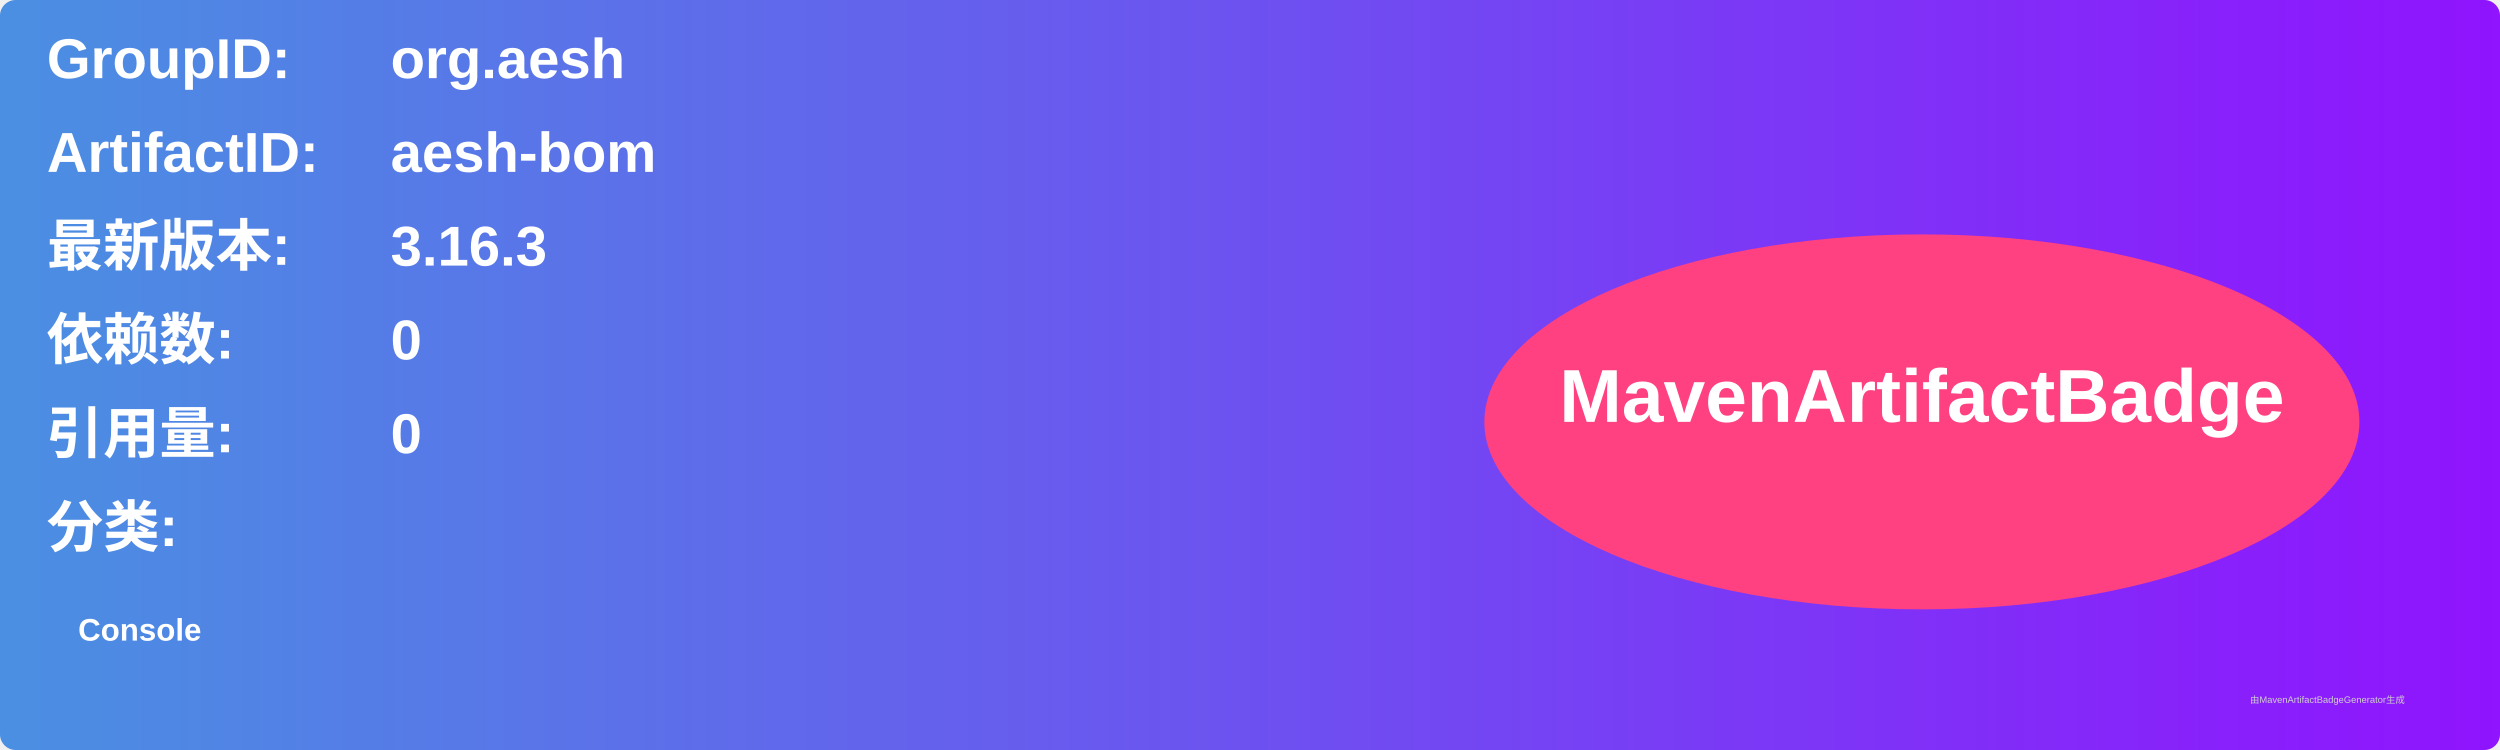
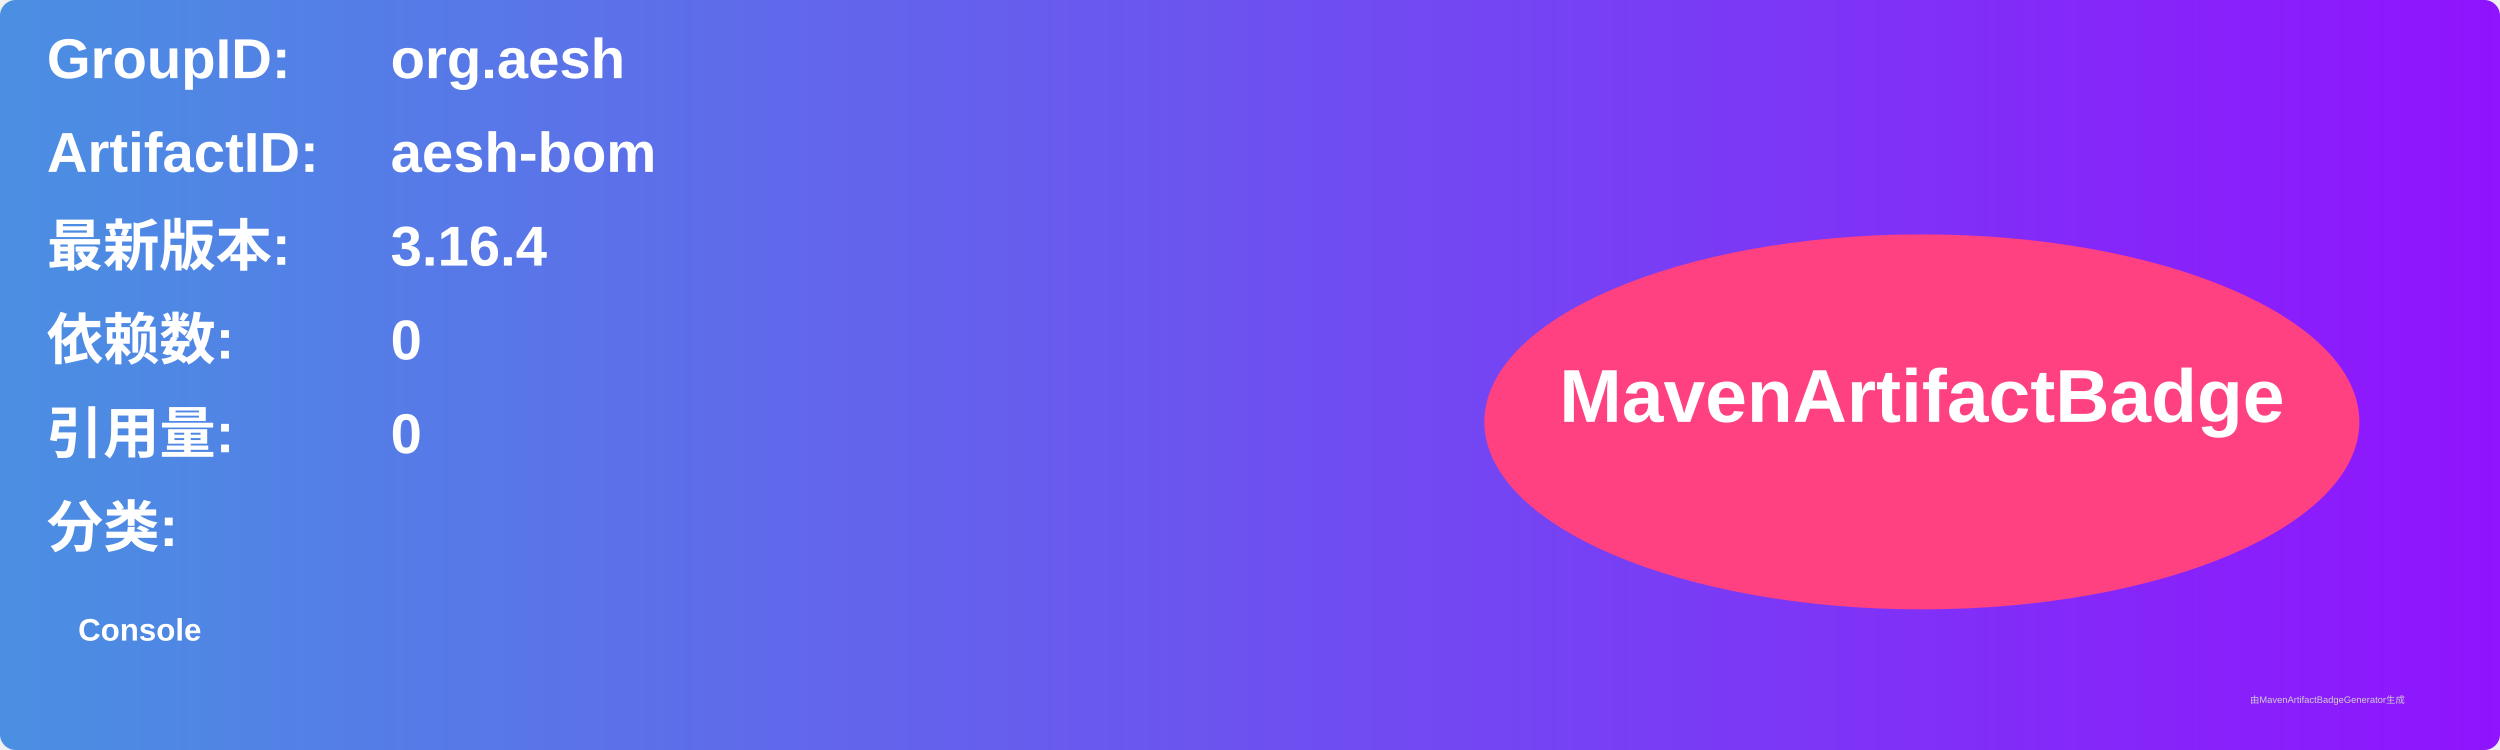
<svg xmlns="http://www.w3.org/2000/svg" width="800" height="240" viewBox="0 0 800 240">
  <linearGradient id="grad" x1="0%" y1="0%" x2="100%" y2="0%">
    <stop offset="0%" stop-color="#4a90e2" />
    <stop offset="100%" stop-color="#9013fe" />
  </linearGradient>
  <rect width="100%" height="100%" rx="5" ry="5" fill="url(#grad)" />
  <g transform="translate(15, 15)">
    <text x="0" y="10" font-family="Arial" font-size="18" fill="white" font-weight="bold" width="260">GroupID:</text>
    <text x="110" y="10" font-family="Arial" font-size="18" fill="white" font-weight="bold" width="460">org.aesh</text>
    <text x="0" y="40" font-family="Arial" font-size="18" fill="white" font-weight="bold" width="260">ArtifactID:</text>
    <text x="110" y="40" font-family="Arial" font-size="18" fill="white" font-weight="bold" width="460">aesh-bom</text>
    <text x="0" y="70" font-family="Arial" font-size="18" fill="white" font-weight="bold">最新版本:</text>
    <text x="110" y="70" font-family="Arial" font-size="18" fill="white" font-weight="bold">
-       <tspan font-weight="bold">3.16.3</tspan>
+       <tspan font-weight="bold">3.16.4</tspan>
    </text>
    <text x="0" y="100" font-family="Arial" font-size="18" fill="white" font-weight="bold">依赖数: </text>
    <text x="110" y="100" font-family="Arial" font-size="18" fill="white">
      <tspan font-weight="bold">0</tspan>
    </text>
    <text x="0" y="130" font-family="Arial" font-size="18" fill="white" font-weight="bold">引用量: </text>
    <text x="110" y="130" font-family="Arial" font-size="18" fill="white">
      <tspan font-weight="bold">0</tspan>
    </text>
    <text x="0" y="160" font-family="Arial" font-size="18" fill="white" font-weight="bold">分类:</text>
    <text x="10" y="190" font-family="Arial" font-size="10" fill="white">
      <tspan font-weight="bold">Console</tspan>
    </text>
    <ellipse cx="600" cy="120" rx="140" ry="60" fill="#ff4081" />
    <text x="600" y="120" text-anchor="middle" font-family="Arial" font-size="24" fill="white" font-weight="bold">MavenArtifactBadge</text>
  </g>
  <text x="720" y="225" font-family="Arial" font-size="3" fill="#d0d0d0">由MavenArtifactBadgeGenerator生成</text>
</svg>
